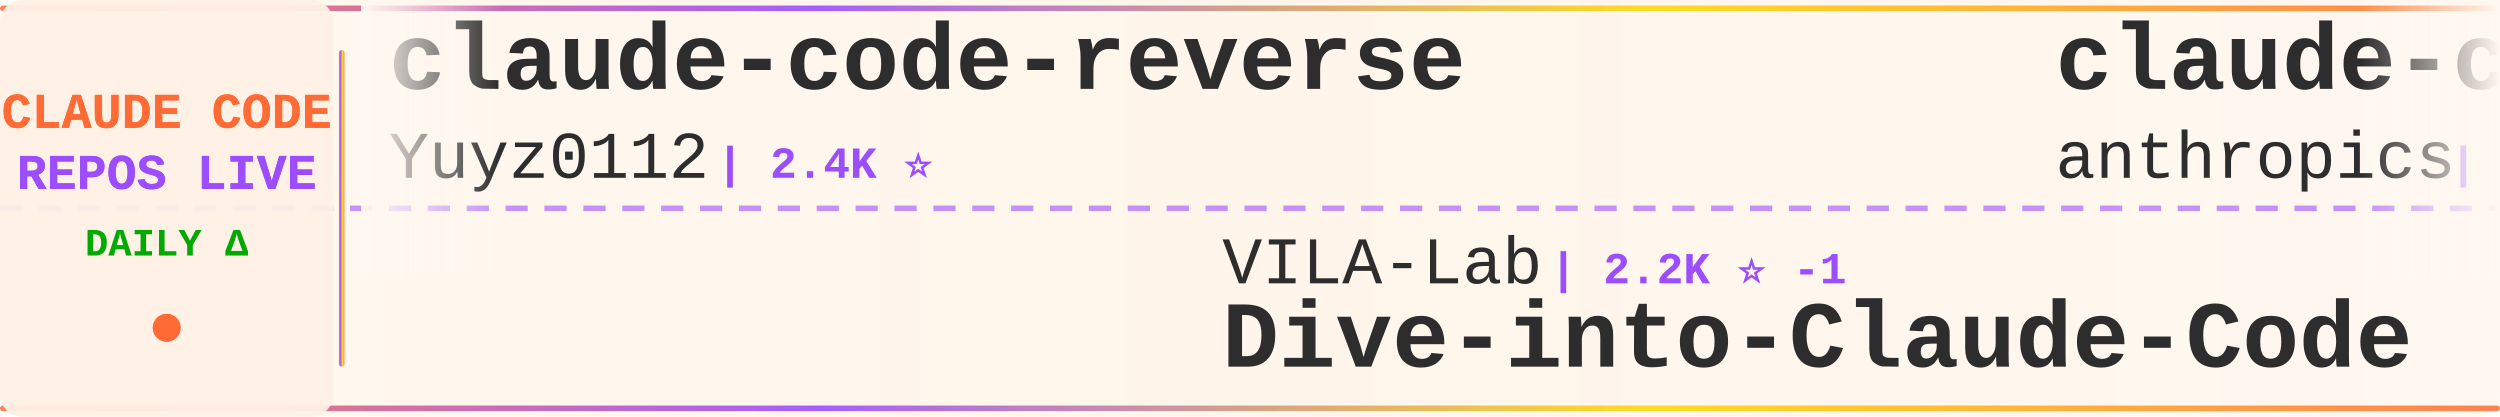
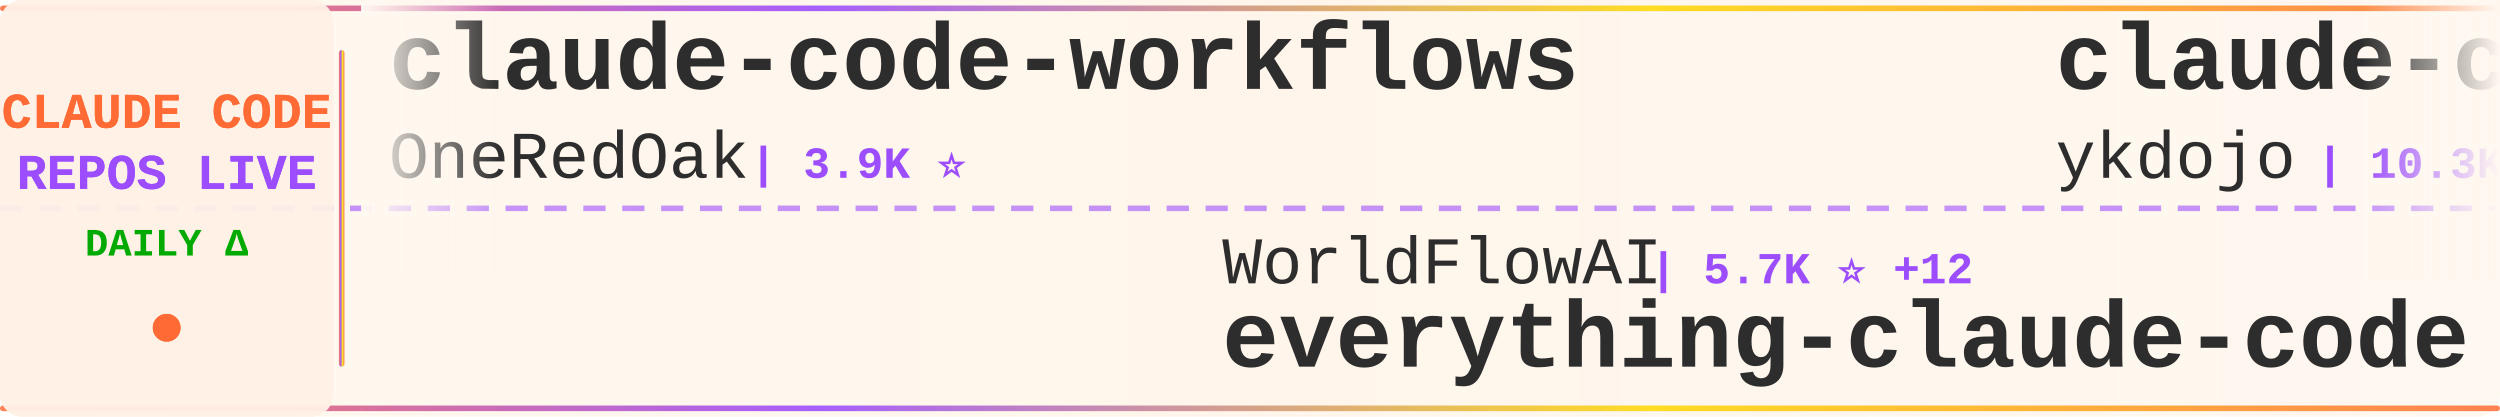
<svg xmlns="http://www.w3.org/2000/svg" width="900" height="150">
  <defs>
    <linearGradient id="tickerBg" x1="0%" y1="0%" x2="100%" y2="0%">
      <stop offset="0%" style="stop-color:#fff8f0;stop-opacity:0.98" />
      <stop offset="50%" style="stop-color:#fff5eb;stop-opacity:1" />
      <stop offset="100%" style="stop-color:#fff8f0;stop-opacity:0.98" />
    </linearGradient>
    <linearGradient id="borderGrad" x1="0%" y1="0%" x2="100%" y2="0%">
      <stop offset="0%" style="stop-color:#FF6B35;stop-opacity:0.85">
        <animate attributeName="stop-opacity" values="0.85;1;0.85" dur="2s" repeatCount="indefinite" />
      </stop>
      <stop offset="33%" style="stop-color:#9C4EFF;stop-opacity:0.9">
        <animate attributeName="stop-opacity" values="0.9;1;0.9" dur="2.2s" repeatCount="indefinite" />
      </stop>
      <stop offset="66%" style="stop-color:#FFD700;stop-opacity:0.85">
        <animate attributeName="stop-opacity" values="0.85;1;0.85" dur="1.8s" repeatCount="indefinite" />
      </stop>
      <stop offset="100%" style="stop-color:#FF6B35;stop-opacity:0.85">
        <animate attributeName="stop-opacity" values="0.85;1;0.85" dur="2s" repeatCount="indefinite" />
      </stop>
    </linearGradient>
    <filter id="textGlow">
      <feGaussianBlur stdDeviation="0.15" result="coloredBlur" />
      <feMerge>
        <feMergeNode in="coloredBlur" />
        <feMergeNode in="SourceGraphic" />
      </feMerge>
    </filter>
    <filter id="metricGlow">
      <feGaussianBlur stdDeviation="0.2" result="coloredBlur" />
      <feMerge>
        <feMergeNode in="coloredBlur" />
        <feMergeNode in="SourceGraphic" />
      </feMerge>
    </filter>
    <linearGradient id="leftFade" x1="0%" y1="0%" x2="100%" y2="0%">
      <stop offset="0%" style="stop-color:#fff8f0;stop-opacity:1" />
      <stop offset="100%" style="stop-color:#fff8f0;stop-opacity:0" />
    </linearGradient>
    <linearGradient id="rightFade" x1="0%" y1="0%" x2="100%" y2="0%">
      <stop offset="0%" style="stop-color:#fff8f0;stop-opacity:0" />
      <stop offset="100%" style="stop-color:#fff8f0;stop-opacity:1" />
    </linearGradient>
  </defs>
  <rect width="900" height="150" fill="url(#tickerBg)" rx="8" />
  <rect x="0" y="2" width="900" height="2" fill="url(#borderGrad)" rx="1" />
  <rect x="0" y="146" width="900" height="2" fill="url(#borderGrad)" rx="1" />
  <line x1="0" y1="75" x2="900" y2="75" stroke="#9C4EFF" stroke-width="2" stroke-dasharray="8 6" opacity="0.6" />
  <rect x="0" y="0" width="120" height="150" fill="#fff0e6" opacity="0.95" rx="8" />
  <text x="60" y="46" font-family="'Courier New', monospace" font-size="18" font-weight="bold" fill="#FF6B35" text-anchor="middle" filter="url(#textGlow)">
    CLAUDE CODE
  </text>
  <text x="60" y="68" font-family="'Courier New', monospace" font-size="18" font-weight="bold" fill="#9C4EFF" text-anchor="middle" filter="url(#textGlow)">
    REPOS LIVE
  </text>
  <text x="60" y="92" font-family="'Courier New', monospace" font-size="14" font-weight="bold" fill="#00aa00" text-anchor="middle">
    DAILY Δ
  </text>
  <circle cx="60" cy="118" r="5" fill="#FF6B35" filter="url(#metricGlow)">
    <animate attributeName="r" values="4;6;4" dur="1.5s" repeatCount="indefinite" />
    <animate attributeName="opacity" values="0.6;1;0.6" dur="1.5s" repeatCount="indefinite" />
  </circle>
  <rect x="122" y="18" width="2" height="114" fill="url(#borderGrad)" rx="1" />
  <clipPath id="tickerClip">
    <rect x="130" y="0" width="770" height="150" />
  </clipPath>
  <g clip-path="url(#tickerClip)">
    <g id="tickerItems">
      <animateTransform attributeName="transform" attributeType="XML" type="translate" from="0 0" to="-3000 0" dur="54s" repeatCount="indefinite" />
      <g transform="translate(0, 0)">
-         <text x="140" y="32" font-family="'Courier New', monospace" font-size="34" font-weight="bold" fill="#2d2d2d">claude-code-reverse</text>
-         <text x="140" y="64" font-family="'Courier New', monospace" font-size="24" font-weight="normal" fill="#2d2d2d" opacity="1.0">Yuyz0112</text>
-         <text x="258" y="64" font-family="'Courier New', monospace" font-size="16" font-weight="bold" fill="#9C4EFF"> | 2.4K ⭐</text>
+         <text x="140" y="32" font-family="'Courier New', monospace" font-size="34" font-weight="bold" fill="#2d2d2d">claude-code-workflows</text>
+         <text x="140" y="64" font-family="'Courier New', monospace" font-size="24" font-weight="normal" fill="#2d2d2d" opacity="1.0">OneRedOak</text>
+         <text x="270" y="64" font-family="'Courier New', monospace" font-size="16" font-weight="bold" fill="#9C4EFF"> | 3.9K ⭐</text>
      </g>
      <g transform="translate(300, 0)">
-         <text x="140" y="102" font-family="'Courier New', monospace" font-size="24" font-weight="normal" fill="#2d2d2d" opacity="1.0">VILA-Lab</text>
-         <text x="258" y="102" font-family="'Courier New', monospace" font-size="16" font-weight="bold" fill="#9C4EFF"> | 2.2K ⭐ -1</text>
-         <text x="140" y="132" font-family="'Courier New', monospace" font-size="34" font-weight="bold" fill="#2d2d2d">Dive-into-Claude-Code</text>
+         <text x="140" y="102" font-family="'Courier New', monospace" font-size="24" font-weight="normal" fill="#2d2d2d" opacity="1.0">WorldFlowAI</text>
+         <text x="294" y="102" font-family="'Courier New', monospace" font-size="16" font-weight="bold" fill="#9C4EFF"> | 5.7K ⭐ +12</text>
+         <text x="140" y="132" font-family="'Courier New', monospace" font-size="34" font-weight="bold" fill="#2d2d2d">everything-claude-code</text>
      </g>
      <g transform="translate(600, 0)">
-         <text x="140" y="32" font-family="'Courier New', monospace" font-size="34" font-weight="bold" fill="#2d2d2d">claude-code-security-rev...</text>
-         <text x="140" y="64" font-family="'Courier New', monospace" font-size="24" font-weight="normal" fill="#2d2d2d" opacity="1.0">anthropics</text>
-         <text x="282" y="64" font-family="'Courier New', monospace" font-size="16" font-weight="bold" fill="#9C4EFF"> | 6.7K ⭐ +1</text>
+         <text x="140" y="32" font-family="'Courier New', monospace" font-size="34" font-weight="bold" fill="#2d2d2d">claude-code-tips</text>
+         <text x="140" y="64" font-family="'Courier New', monospace" font-size="24" font-weight="normal" fill="#2d2d2d" opacity="1.0">ykdojo</text>
+         <text x="234" y="64" font-family="'Courier New', monospace" font-size="16" font-weight="bold" fill="#9C4EFF"> | 10.3K ⭐</text>
      </g>
      <g transform="translate(900, 0)">
+         <text x="140" y="102" font-family="'Courier New', monospace" font-size="24" font-weight="normal" fill="#2d2d2d" opacity="1.0">Maciek-roboblog</text>
+         <text x="342" y="102" font-family="'Courier New', monospace" font-size="16" font-weight="bold" fill="#9C4EFF"> | 8.8K ⭐</text>
+         <text x="140" y="132" font-family="'Courier New', monospace" font-size="34" font-weight="bold" fill="#2d2d2d">Claude-Code-Usage-Monito...</text>
+       </g>
+       <g transform="translate(1200, 0)">
+         <text x="140" y="32" font-family="'Courier New', monospace" font-size="34" font-weight="bold" fill="#2d2d2d">claude-code-proxy</text>
+         <text x="140" y="64" font-family="'Courier New', monospace" font-size="24" font-weight="normal" fill="#2d2d2d" opacity="1.0">1rgs</text>
+         <text x="210" y="64" font-family="'Courier New', monospace" font-size="16" font-weight="bold" fill="#9C4EFF"> | 3.8K ⭐</text>
+       </g>
+       <g transform="translate(1500, 0)">
        <text x="140" y="102" font-family="'Courier New', monospace" font-size="24" font-weight="normal" fill="#2d2d2d" opacity="1.0">oboard</text>
        <text x="234" y="102" font-family="'Courier New', monospace" font-size="16" font-weight="bold" fill="#9C4EFF"> | 3.3K ⭐</text>
        <text x="140" y="132" font-family="'Courier New', monospace" font-size="34" font-weight="bold" fill="#2d2d2d">claude-code-rev</text>
      </g>
-       <g transform="translate(1200, 0)">
-         <text x="140" y="32" font-family="'Courier New', monospace" font-size="34" font-weight="bold" fill="#2d2d2d">awesome-claude-code-tool...</text>
-         <text x="140" y="64" font-family="'Courier New', monospace" font-size="24" font-weight="normal" fill="#2d2d2d" opacity="1.0">rohitg00</text>
-         <text x="258" y="64" font-family="'Courier New', monospace" font-size="16" font-weight="bold" fill="#9C4EFF"> | 2.8K ⭐</text>
-       </g>
-       <g transform="translate(1500, 0)">
-         <text x="140" y="102" font-family="'Courier New', monospace" font-size="24" font-weight="normal" fill="#2d2d2d" opacity="1.0">affaan-m</text>
-         <text x="258" y="102" font-family="'Courier New', monospace" font-size="16" font-weight="bold" fill="#9C4EFF"> | 293.8K ⭐ +161</text>
-         <text x="140" y="132" font-family="'Courier New', monospace" font-size="34" font-weight="bold" fill="#2d2d2d">ECC</text>
-       </g>
      <g transform="translate(1800, 0)">
-         <text x="140" y="32" font-family="'Courier New', monospace" font-size="34" font-weight="bold" fill="#2d2d2d">claude-code-ultimate-gui...</text>
-         <text x="140" y="64" font-family="'Courier New', monospace" font-size="24" font-weight="normal" fill="#2d2d2d" opacity="1.0">FlorianBruniaux</text>
-         <text x="342" y="64" font-family="'Courier New', monospace" font-size="16" font-weight="bold" fill="#9C4EFF"> | 6.3K ⭐ +3</text>
+         <text x="140" y="32" font-family="'Courier New', monospace" font-size="34" font-weight="bold" fill="#2d2d2d">claude-code-settings</text>
+         <text x="140" y="64" font-family="'Courier New', monospace" font-size="24" font-weight="normal" fill="#2d2d2d" opacity="1.0">feiskyer</text>
+         <text x="258" y="64" font-family="'Courier New', monospace" font-size="16" font-weight="bold" fill="#9C4EFF"> | 1.7K ⭐</text>
      </g>
      <g transform="translate(2100, 0)">
-         <text x="140" y="102" font-family="'Courier New', monospace" font-size="24" font-weight="normal" fill="#2d2d2d" opacity="1.0">1rgs</text>
-         <text x="210" y="102" font-family="'Courier New', monospace" font-size="16" font-weight="bold" fill="#9C4EFF"> | 3.8K ⭐</text>
-         <text x="140" y="132" font-family="'Courier New', monospace" font-size="34" font-weight="bold" fill="#2d2d2d">claude-code-proxy</text>
+         <text x="140" y="102" font-family="'Courier New', monospace" font-size="24" font-weight="normal" fill="#2d2d2d" opacity="1.0">anthropics</text>
+         <text x="282" y="102" font-family="'Courier New', monospace" font-size="16" font-weight="bold" fill="#9C4EFF"> | 6.7K ⭐ +2</text>
+         <text x="140" y="132" font-family="'Courier New', monospace" font-size="34" font-weight="bold" fill="#2d2d2d">claude-code-security-rev...</text>
      </g>
      <g transform="translate(2400, 0)">
-         <text x="140" y="32" font-family="'Courier New', monospace" font-size="34" font-weight="bold" fill="#2d2d2d">claude-code-engineering</text>
-         <text x="140" y="64" font-family="'Courier New', monospace" font-size="24" font-weight="normal" fill="#2d2d2d" opacity="1.0">huangjia2019</text>
-         <text x="306" y="64" font-family="'Courier New', monospace" font-size="16" font-weight="bold" fill="#9C4EFF"> | 1.1K ⭐</text>
+         <text x="140" y="32" font-family="'Courier New', monospace" font-size="34" font-weight="bold" fill="#2d2d2d">Claude-Code</text>
+         <text x="140" y="64" font-family="'Courier New', monospace" font-size="24" font-weight="normal" fill="#2d2d2d" opacity="1.0">OrcaWhisper</text>
+         <text x="294" y="64" font-family="'Courier New', monospace" font-size="16" font-weight="bold" fill="#9C4EFF"> | 106 ⭐</text>
      </g>
      <g transform="translate(2700, 0)">
-         <text x="140" y="102" font-family="'Courier New', monospace" font-size="24" font-weight="normal" fill="#2d2d2d" opacity="1.0">VoltAgent</text>
-         <text x="270" y="102" font-family="'Courier New', monospace" font-size="16" font-weight="bold" fill="#9C4EFF"> | 26.2K ⭐ +5</text>
-         <text x="140" y="132" font-family="'Courier New', monospace" font-size="34" font-weight="bold" fill="#2d2d2d">awesome-claude-code-suba...</text>
+         <text x="140" y="102" font-family="'Courier New', monospace" font-size="24" font-weight="normal" fill="#2d2d2d" opacity="1.0">Donchitos</text>
+         <text x="270" y="102" font-family="'Courier New', monospace" font-size="16" font-weight="bold" fill="#9C4EFF"> | 31.1K ⭐ +156</text>
+         <text x="140" y="132" font-family="'Courier New', monospace" font-size="34" font-weight="bold" fill="#2d2d2d">Claude-Code-Game-Studios</text>
      </g>
      <g transform="translate(3000, 0)">
-         <text x="140" y="32" font-family="'Courier New', monospace" font-size="34" font-weight="bold" fill="#2d2d2d">claude-code-reverse</text>
-         <text x="140" y="64" font-family="'Courier New', monospace" font-size="24" font-weight="normal" fill="#2d2d2d" opacity="1.0">Yuyz0112</text>
-         <text x="258" y="64" font-family="'Courier New', monospace" font-size="16" font-weight="bold" fill="#9C4EFF"> | 2.4K ⭐</text>
+         <text x="140" y="32" font-family="'Courier New', monospace" font-size="34" font-weight="bold" fill="#2d2d2d">claude-code-workflows</text>
+         <text x="140" y="64" font-family="'Courier New', monospace" font-size="24" font-weight="normal" fill="#2d2d2d" opacity="1.0">OneRedOak</text>
+         <text x="270" y="64" font-family="'Courier New', monospace" font-size="16" font-weight="bold" fill="#9C4EFF"> | 3.9K ⭐</text>
      </g>
      <g transform="translate(3300, 0)">
-         <text x="140" y="102" font-family="'Courier New', monospace" font-size="24" font-weight="normal" fill="#2d2d2d" opacity="1.0">VILA-Lab</text>
-         <text x="258" y="102" font-family="'Courier New', monospace" font-size="16" font-weight="bold" fill="#9C4EFF"> | 2.2K ⭐ -1</text>
-         <text x="140" y="132" font-family="'Courier New', monospace" font-size="34" font-weight="bold" fill="#2d2d2d">Dive-into-Claude-Code</text>
+         <text x="140" y="102" font-family="'Courier New', monospace" font-size="24" font-weight="normal" fill="#2d2d2d" opacity="1.0">WorldFlowAI</text>
+         <text x="294" y="102" font-family="'Courier New', monospace" font-size="16" font-weight="bold" fill="#9C4EFF"> | 5.7K ⭐ +12</text>
+         <text x="140" y="132" font-family="'Courier New', monospace" font-size="34" font-weight="bold" fill="#2d2d2d">everything-claude-code</text>
      </g>
      <g transform="translate(3600, 0)">
-         <text x="140" y="32" font-family="'Courier New', monospace" font-size="34" font-weight="bold" fill="#2d2d2d">claude-code-security-rev...</text>
-         <text x="140" y="64" font-family="'Courier New', monospace" font-size="24" font-weight="normal" fill="#2d2d2d" opacity="1.0">anthropics</text>
-         <text x="282" y="64" font-family="'Courier New', monospace" font-size="16" font-weight="bold" fill="#9C4EFF"> | 6.7K ⭐ +1</text>
+         <text x="140" y="32" font-family="'Courier New', monospace" font-size="34" font-weight="bold" fill="#2d2d2d">claude-code-tips</text>
+         <text x="140" y="64" font-family="'Courier New', monospace" font-size="24" font-weight="normal" fill="#2d2d2d" opacity="1.0">ykdojo</text>
+         <text x="234" y="64" font-family="'Courier New', monospace" font-size="16" font-weight="bold" fill="#9C4EFF"> | 10.3K ⭐</text>
      </g>
      <g transform="translate(3900, 0)">
-         <text x="140" y="102" font-family="'Courier New', monospace" font-size="24" font-weight="normal" fill="#2d2d2d" opacity="1.0">oboard</text>
-         <text x="234" y="102" font-family="'Courier New', monospace" font-size="16" font-weight="bold" fill="#9C4EFF"> | 3.3K ⭐</text>
-         <text x="140" y="132" font-family="'Courier New', monospace" font-size="34" font-weight="bold" fill="#2d2d2d">claude-code-rev</text>
+         <text x="140" y="102" font-family="'Courier New', monospace" font-size="24" font-weight="normal" fill="#2d2d2d" opacity="1.0">Maciek-roboblog</text>
+         <text x="342" y="102" font-family="'Courier New', monospace" font-size="16" font-weight="bold" fill="#9C4EFF"> | 8.8K ⭐</text>
+         <text x="140" y="132" font-family="'Courier New', monospace" font-size="34" font-weight="bold" fill="#2d2d2d">Claude-Code-Usage-Monito...</text>
      </g>
    </g>
  </g>
  <rect x="130" y="0" width="50" height="100" fill="url(#leftFade)" />
  <rect x="850" y="0" width="50" height="100" fill="url(#rightFade)" />
</svg>
